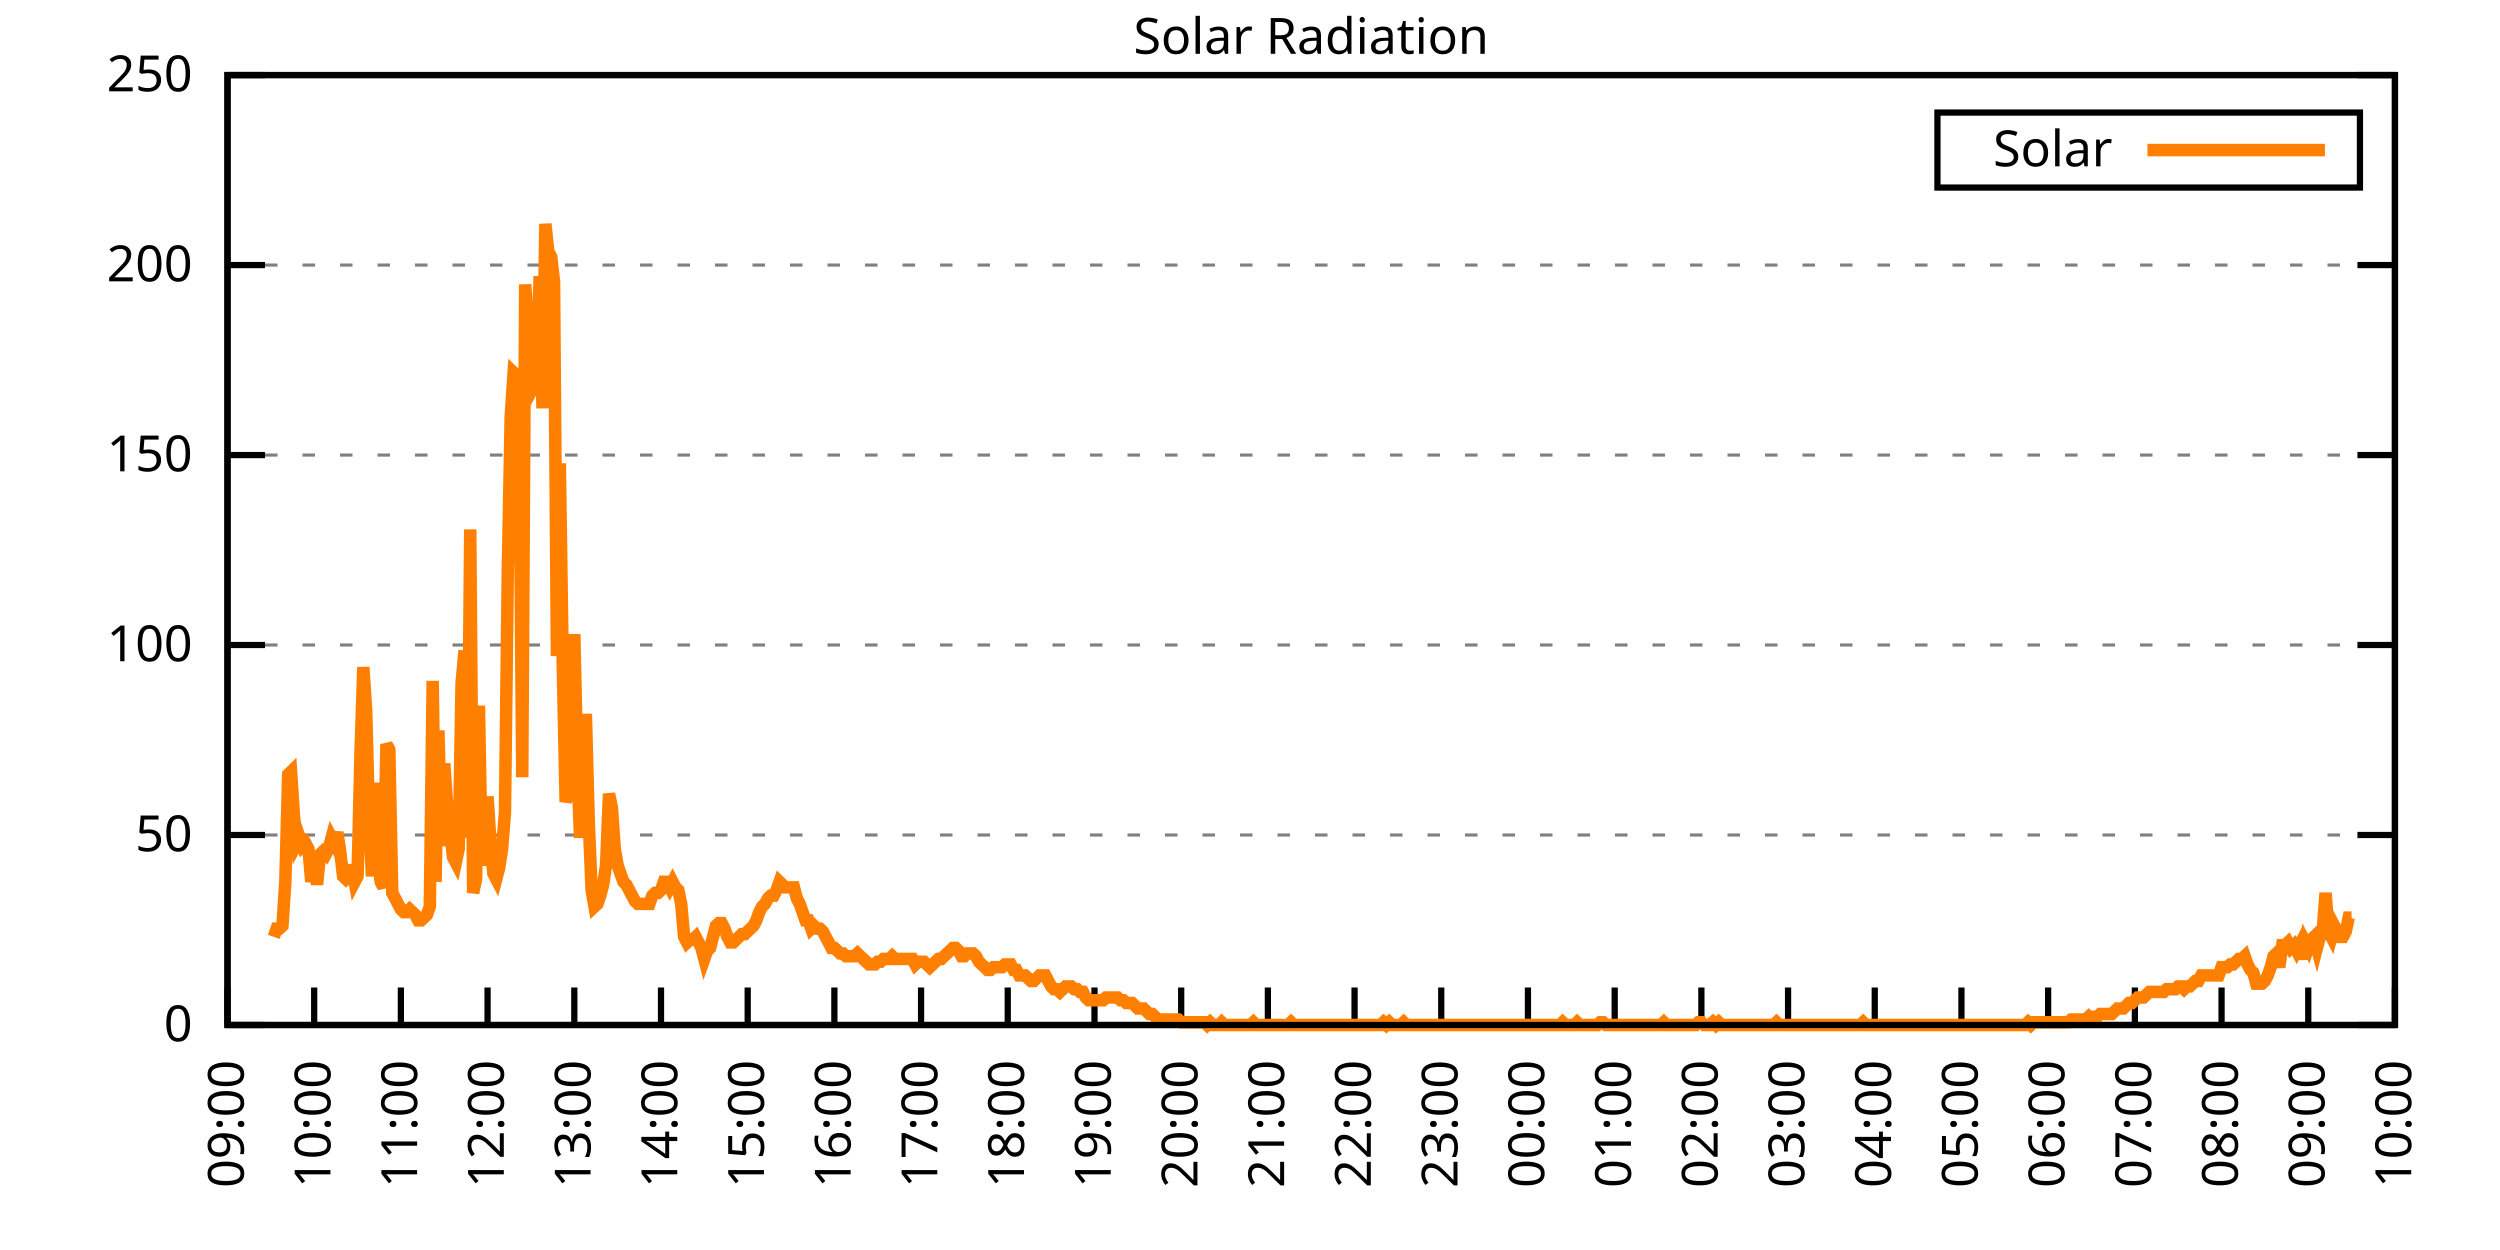
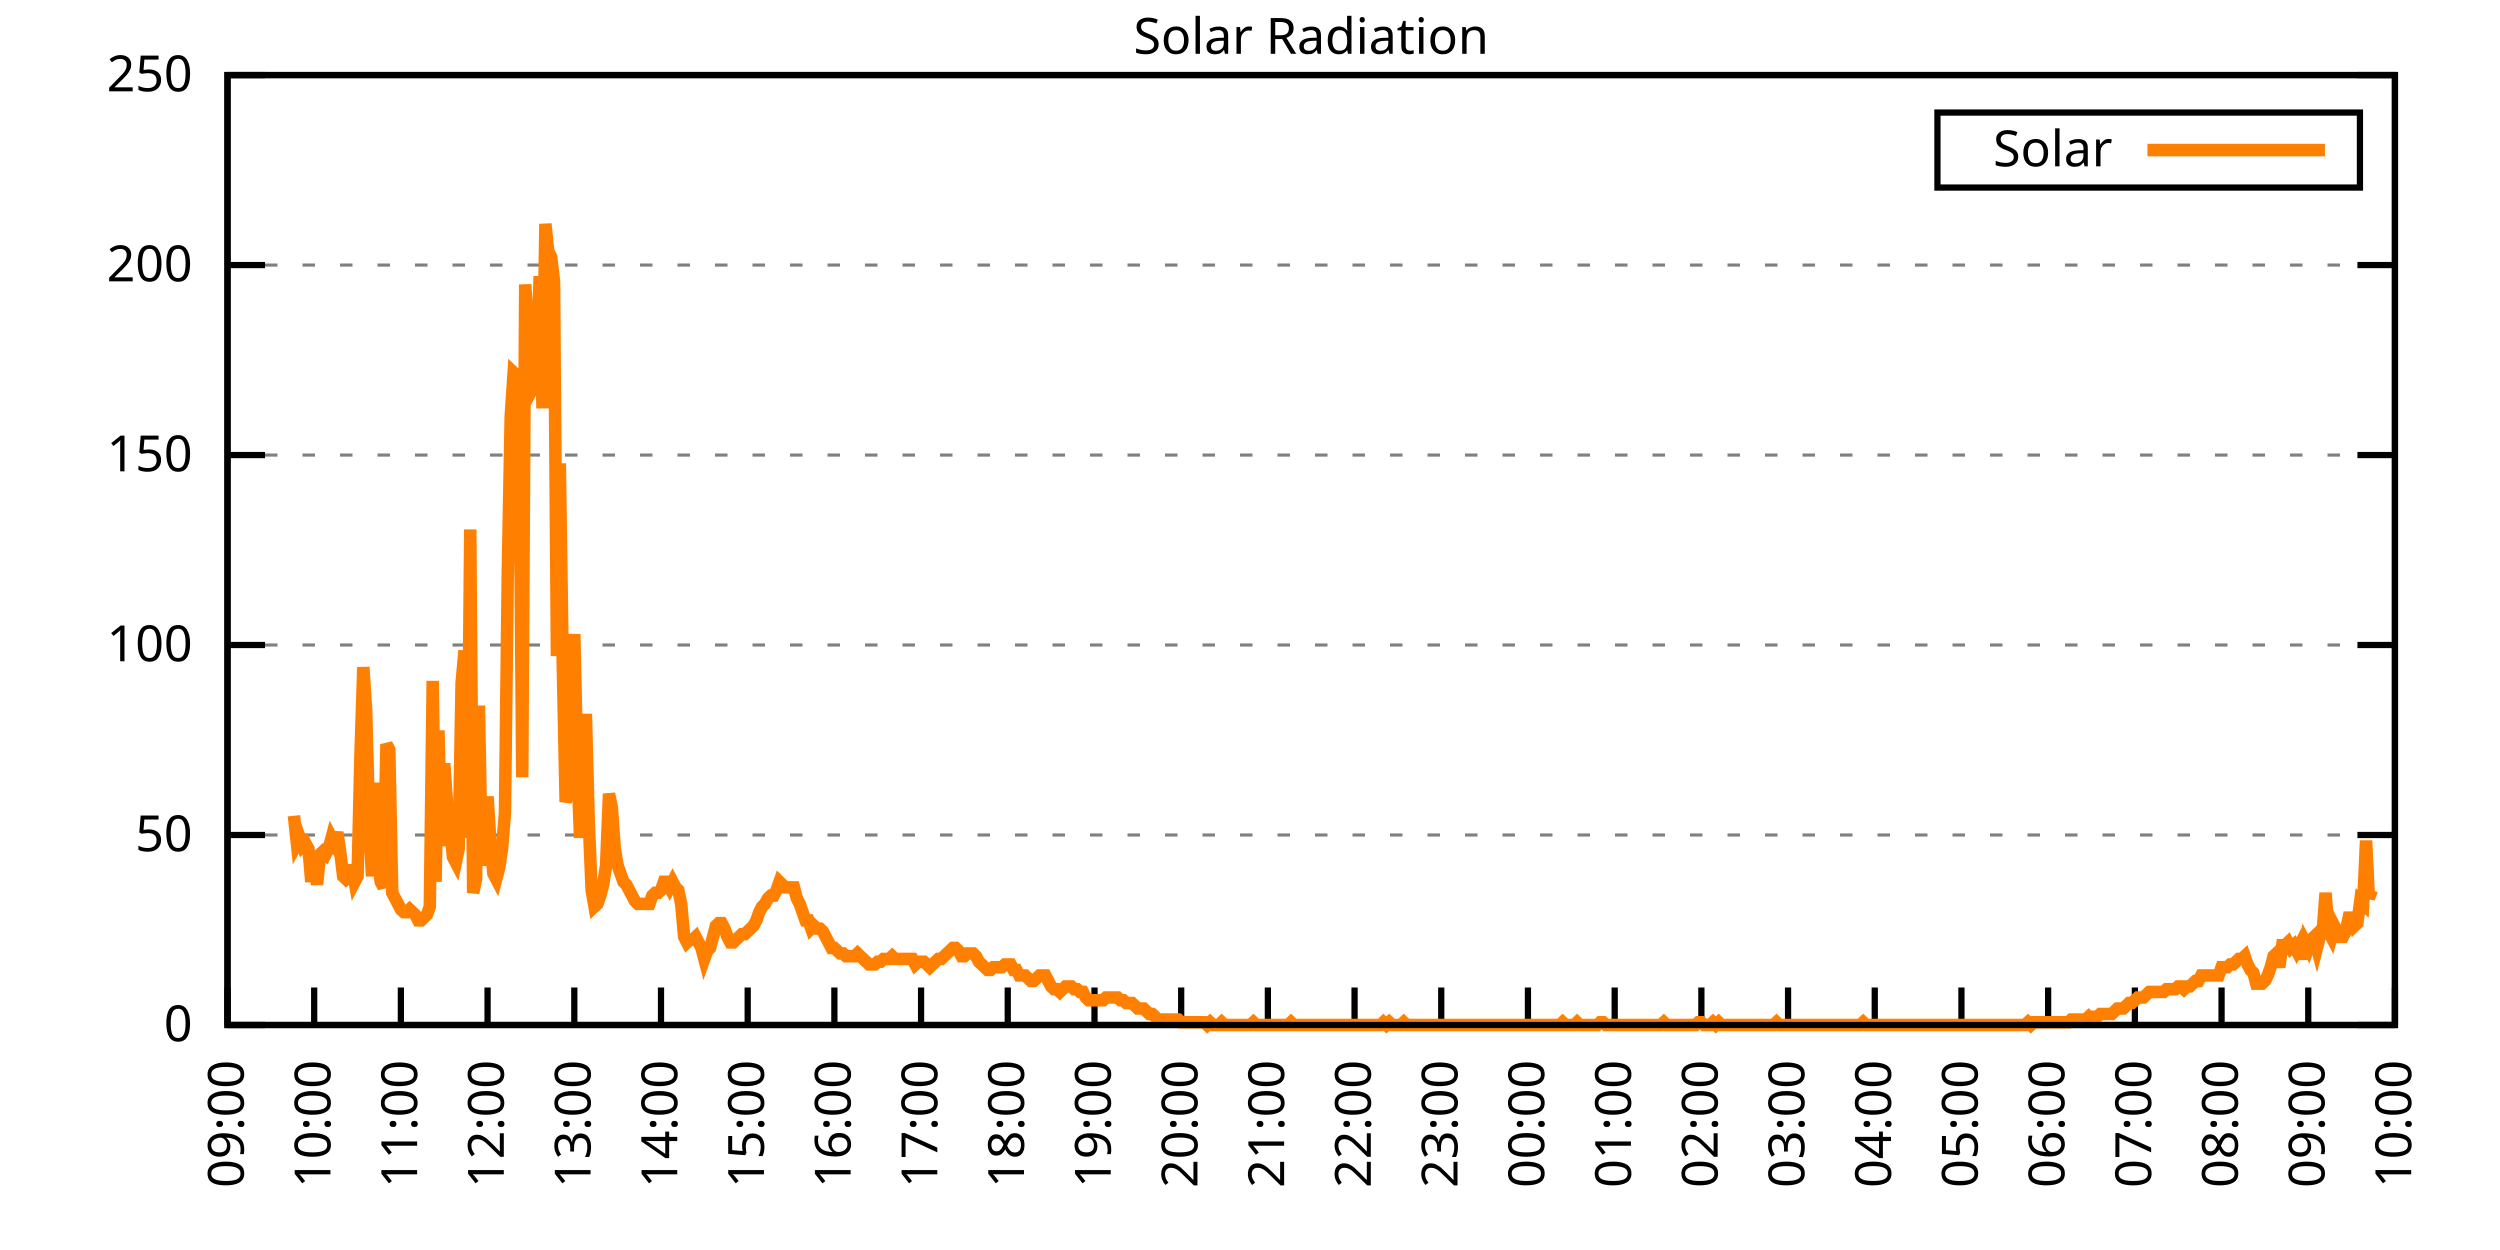
<svg xmlns="http://www.w3.org/2000/svg" xmlns:xlink="http://www.w3.org/1999/xlink" width="400" height="200" viewBox="0 0 400 200">
  <g id="gnuplot_canvas">
    <rect x="0" y="0" width="400" height="200" fill="none" />
    <defs>
      <circle id="gpDot" r="0.5" stroke-width="0.5" stroke="currentColor" />
      <path id="gpPt0" stroke-width="0.333" stroke="currentColor" d="M-1,0 h2 M0,-1 v2" />
      <path id="gpPt1" stroke-width="0.333" stroke="currentColor" d="M-1,-1 L1,1 M1,-1 L-1,1" />
      <path id="gpPt2" stroke-width="0.333" stroke="currentColor" d="M-1,0 L1,0 M0,-1 L0,1 M-1,-1 L1,1 M-1,1 L1,-1" />
      <rect id="gpPt3" stroke-width="0.333" stroke="currentColor" x="-1" y="-1" width="2" height="2" />
      <rect id="gpPt4" stroke-width="0.333" stroke="currentColor" fill="currentColor" x="-1" y="-1" width="2" height="2" />
      <circle id="gpPt5" stroke-width="0.333" stroke="currentColor" cx="0" cy="0" r="1" />
      <use xlink:href="#gpPt5" id="gpPt6" fill="currentColor" stroke="none" />
      <path id="gpPt7" stroke-width="0.333" stroke="currentColor" d="M0,-1.33 L-1.33,0.67 L1.33,0.67 z" />
      <use xlink:href="#gpPt7" id="gpPt8" fill="currentColor" stroke="none" />
      <use xlink:href="#gpPt7" id="gpPt9" stroke="currentColor" transform="rotate(180)" />
      <use xlink:href="#gpPt9" id="gpPt10" fill="currentColor" stroke="none" />
      <use xlink:href="#gpPt3" id="gpPt11" stroke="currentColor" transform="rotate(45)" />
      <use xlink:href="#gpPt11" id="gpPt12" fill="currentColor" stroke="none" />
      <path id="gpPt13" stroke-width="0.333" stroke="currentColor" d="M0,1.330 L1.265,0.411 L0.782,-1.067 L-0.782,-1.076 L-1.265,0.411 z" />
      <use xlink:href="#gpPt13" id="gpPt14" fill="currentColor" stroke="none" />
      <filter id="textbox" filterUnits="objectBoundingBox" x="0" y="0" height="1" width="1">
        <feFlood flood-color="white" flood-opacity="1" result="bgnd" />
        <feComposite in="SourceGraphic" in2="bgnd" operator="atop" />
      </filter>
      <filter id="greybox" filterUnits="objectBoundingBox" x="0" y="0" height="1" width="1">
        <feFlood flood-color="lightgrey" flood-opacity="1" result="grey" />
        <feComposite in="SourceGraphic" in2="grey" operator="atop" />
      </filter>
    </defs>
    <g fill="none" color="white" stroke="currentColor" stroke-width="1.00" stroke-linecap="butt" stroke-linejoin="miter">
</g>
    <g fill="none" color="black" stroke="currentColor" stroke-width="1.00" stroke-linecap="butt" stroke-linejoin="miter">
      <g stroke="none" shape-rendering="crispEdges">
        <polygon fill="rgb(255, 255, 255)" points="36.40,164.00 383.18,164.00 383.18,12.02 36.40,12.02 " />
      </g>
    </g>
    <g fill="none" color="black" stroke="currentColor" stroke-width="1.00" stroke-linecap="butt" stroke-linejoin="miter">
</g>
    <g fill="none" color="black" stroke="black" stroke-width="0.50" stroke-linecap="butt" stroke-linejoin="miter">
</g>
    <g fill="none" color="gray" stroke="currentColor" stroke-width="0.50" stroke-linecap="butt" stroke-linejoin="miter">
      <path stroke="gray" stroke-dasharray="2,4" class="gridline" d="M36.40,164.00 L383.19,164.00  " />
    </g>
    <g fill="none" color="gray" stroke="gray" stroke-width="1.00" stroke-linecap="butt" stroke-linejoin="miter">
</g>
    <g fill="none" color="black" stroke="currentColor" stroke-width="1.00" stroke-linecap="butt" stroke-linejoin="miter">
      <path stroke="black" d="M36.40,164.00 L42.40,164.00 M383.19,164.00 L377.19,164.00  " />
      <g transform="translate(30.80,166.60)" stroke="none" fill="black" font-family="Sans" font-size="8.00" text-anchor="end">
        <text>
          <tspan font-family="Sans"> 0</tspan>
        </text>
      </g>
    </g>
    <g fill="none" color="black" stroke="currentColor" stroke-width="1.00" stroke-linecap="butt" stroke-linejoin="miter">
</g>
    <g fill="none" color="black" stroke="black" stroke-width="0.50" stroke-linecap="butt" stroke-linejoin="miter">
</g>
    <g fill="none" color="gray" stroke="currentColor" stroke-width="0.50" stroke-linecap="butt" stroke-linejoin="miter">
      <path stroke="gray" stroke-dasharray="2,4" class="gridline" d="M36.40,133.60 L383.19,133.60  " />
    </g>
    <g fill="none" color="gray" stroke="gray" stroke-width="1.00" stroke-linecap="butt" stroke-linejoin="miter">
</g>
    <g fill="none" color="black" stroke="currentColor" stroke-width="1.00" stroke-linecap="butt" stroke-linejoin="miter">
      <path stroke="black" d="M36.40,133.60 L42.40,133.60 M383.19,133.60 L377.19,133.60  " />
      <g transform="translate(30.80,136.20)" stroke="none" fill="black" font-family="Sans" font-size="8.00" text-anchor="end">
        <text>
          <tspan font-family="Sans"> 50</tspan>
        </text>
      </g>
    </g>
    <g fill="none" color="black" stroke="currentColor" stroke-width="1.00" stroke-linecap="butt" stroke-linejoin="miter">
</g>
    <g fill="none" color="black" stroke="black" stroke-width="0.50" stroke-linecap="butt" stroke-linejoin="miter">
</g>
    <g fill="none" color="gray" stroke="currentColor" stroke-width="0.50" stroke-linecap="butt" stroke-linejoin="miter">
      <path stroke="gray" stroke-dasharray="2,4" class="gridline" d="M36.40,103.20 L383.19,103.20  " />
    </g>
    <g fill="none" color="gray" stroke="gray" stroke-width="1.00" stroke-linecap="butt" stroke-linejoin="miter">
</g>
    <g fill="none" color="black" stroke="currentColor" stroke-width="1.00" stroke-linecap="butt" stroke-linejoin="miter">
      <path stroke="black" d="M36.40,103.20 L42.40,103.20 M383.19,103.20 L377.19,103.20  " />
      <g transform="translate(30.80,105.80)" stroke="none" fill="black" font-family="Sans" font-size="8.00" text-anchor="end">
        <text>
          <tspan font-family="Sans"> 100</tspan>
        </text>
      </g>
    </g>
    <g fill="none" color="black" stroke="currentColor" stroke-width="1.00" stroke-linecap="butt" stroke-linejoin="miter">
</g>
    <g fill="none" color="black" stroke="black" stroke-width="0.50" stroke-linecap="butt" stroke-linejoin="miter">
</g>
    <g fill="none" color="gray" stroke="currentColor" stroke-width="0.50" stroke-linecap="butt" stroke-linejoin="miter">
      <path stroke="gray" stroke-dasharray="2,4" class="gridline" d="M36.40,72.81 L383.19,72.81  " />
    </g>
    <g fill="none" color="gray" stroke="gray" stroke-width="1.00" stroke-linecap="butt" stroke-linejoin="miter">
</g>
    <g fill="none" color="black" stroke="currentColor" stroke-width="1.00" stroke-linecap="butt" stroke-linejoin="miter">
      <path stroke="black" d="M36.40,72.81 L42.40,72.81 M383.19,72.81 L377.19,72.81  " />
      <g transform="translate(30.80,75.41)" stroke="none" fill="black" font-family="Sans" font-size="8.00" text-anchor="end">
        <text>
          <tspan font-family="Sans"> 150</tspan>
        </text>
      </g>
    </g>
    <g fill="none" color="black" stroke="currentColor" stroke-width="1.00" stroke-linecap="butt" stroke-linejoin="miter">
</g>
    <g fill="none" color="black" stroke="black" stroke-width="0.50" stroke-linecap="butt" stroke-linejoin="miter">
</g>
    <g fill="none" color="gray" stroke="currentColor" stroke-width="0.50" stroke-linecap="butt" stroke-linejoin="miter">
      <path stroke="gray" stroke-dasharray="2,4" class="gridline" d="M36.40,42.41 L383.19,42.41  " />
    </g>
    <g fill="none" color="gray" stroke="gray" stroke-width="1.00" stroke-linecap="butt" stroke-linejoin="miter">
</g>
    <g fill="none" color="black" stroke="currentColor" stroke-width="1.00" stroke-linecap="butt" stroke-linejoin="miter">
      <path stroke="black" d="M36.40,42.41 L42.40,42.41 M383.19,42.41 L377.19,42.41  " />
      <g transform="translate(30.80,45.01)" stroke="none" fill="black" font-family="Sans" font-size="8.00" text-anchor="end">
        <text>
          <tspan font-family="Sans"> 200</tspan>
        </text>
      </g>
    </g>
    <g fill="none" color="black" stroke="currentColor" stroke-width="1.00" stroke-linecap="butt" stroke-linejoin="miter">
</g>
    <g fill="none" color="black" stroke="black" stroke-width="0.50" stroke-linecap="butt" stroke-linejoin="miter">
</g>
    <g fill="none" color="gray" stroke="currentColor" stroke-width="0.50" stroke-linecap="butt" stroke-linejoin="miter">
      <path stroke="gray" stroke-dasharray="2,4" class="gridline" d="M36.40,12.01 L383.19,12.01  " />
    </g>
    <g fill="none" color="gray" stroke="gray" stroke-width="1.00" stroke-linecap="butt" stroke-linejoin="miter">
</g>
    <g fill="none" color="black" stroke="currentColor" stroke-width="1.00" stroke-linecap="butt" stroke-linejoin="miter">
      <path stroke="black" d="M36.40,12.01 L42.40,12.01 M383.19,12.01 L377.19,12.01  " />
      <g transform="translate(30.80,14.61)" stroke="none" fill="black" font-family="Sans" font-size="8.00" text-anchor="end">
        <text>
          <tspan font-family="Sans"> 250</tspan>
        </text>
      </g>
    </g>
    <g fill="none" color="black" stroke="currentColor" stroke-width="1.00" stroke-linecap="butt" stroke-linejoin="miter">
      <path stroke="black" d="M36.40,164.00 L36.40,158.00  " />
      <g transform="translate(39.00,169.60) rotate(270.00)" stroke="none" fill="black" font-family="Sans" font-size="8.00" text-anchor="end">
        <text>
          <tspan font-family="Sans">09:00</tspan>
        </text>
      </g>
    </g>
    <g fill="none" color="black" stroke="currentColor" stroke-width="1.00" stroke-linecap="butt" stroke-linejoin="miter">
      <path stroke="black" d="M50.27,164.00 L50.27,158.00  " />
      <g transform="translate(52.87,169.60) rotate(270.00)" stroke="none" fill="black" font-family="Sans" font-size="8.00" text-anchor="end">
        <text>
          <tspan font-family="Sans">10:00</tspan>
        </text>
      </g>
    </g>
    <g fill="none" color="black" stroke="currentColor" stroke-width="1.00" stroke-linecap="butt" stroke-linejoin="miter">
      <path stroke="black" d="M64.14,164.00 L64.14,158.00  " />
      <g transform="translate(66.74,169.60) rotate(270.00)" stroke="none" fill="black" font-family="Sans" font-size="8.00" text-anchor="end">
        <text>
          <tspan font-family="Sans">11:00</tspan>
        </text>
      </g>
    </g>
    <g fill="none" color="black" stroke="currentColor" stroke-width="1.00" stroke-linecap="butt" stroke-linejoin="miter">
      <path stroke="black" d="M78.01,164.00 L78.01,158.00  " />
      <g transform="translate(80.61,169.60) rotate(270.00)" stroke="none" fill="black" font-family="Sans" font-size="8.00" text-anchor="end">
        <text>
          <tspan font-family="Sans">12:00</tspan>
        </text>
      </g>
    </g>
    <g fill="none" color="black" stroke="currentColor" stroke-width="1.00" stroke-linecap="butt" stroke-linejoin="miter">
      <path stroke="black" d="M91.89,164.00 L91.89,158.00  " />
      <g transform="translate(94.49,169.60) rotate(270.00)" stroke="none" fill="black" font-family="Sans" font-size="8.00" text-anchor="end">
        <text>
          <tspan font-family="Sans">13:00</tspan>
        </text>
      </g>
    </g>
    <g fill="none" color="black" stroke="currentColor" stroke-width="1.00" stroke-linecap="butt" stroke-linejoin="miter">
      <path stroke="black" d="M105.76,164.00 L105.76,158.00  " />
      <g transform="translate(108.36,169.60) rotate(270.00)" stroke="none" fill="black" font-family="Sans" font-size="8.00" text-anchor="end">
        <text>
          <tspan font-family="Sans">14:00</tspan>
        </text>
      </g>
    </g>
    <g fill="none" color="black" stroke="currentColor" stroke-width="1.00" stroke-linecap="butt" stroke-linejoin="miter">
      <path stroke="black" d="M119.63,164.00 L119.63,158.00  " />
      <g transform="translate(122.23,169.60) rotate(270.00)" stroke="none" fill="black" font-family="Sans" font-size="8.00" text-anchor="end">
        <text>
          <tspan font-family="Sans">15:00</tspan>
        </text>
      </g>
    </g>
    <g fill="none" color="black" stroke="currentColor" stroke-width="1.00" stroke-linecap="butt" stroke-linejoin="miter">
      <path stroke="black" d="M133.50,164.00 L133.50,158.00  " />
      <g transform="translate(136.10,169.60) rotate(270.00)" stroke="none" fill="black" font-family="Sans" font-size="8.00" text-anchor="end">
        <text>
          <tspan font-family="Sans">16:00</tspan>
        </text>
      </g>
    </g>
    <g fill="none" color="black" stroke="currentColor" stroke-width="1.00" stroke-linecap="butt" stroke-linejoin="miter">
      <path stroke="black" d="M147.37,164.00 L147.37,158.00  " />
      <g transform="translate(149.97,169.60) rotate(270.00)" stroke="none" fill="black" font-family="Sans" font-size="8.00" text-anchor="end">
        <text>
          <tspan font-family="Sans">17:00</tspan>
        </text>
      </g>
    </g>
    <g fill="none" color="black" stroke="currentColor" stroke-width="1.00" stroke-linecap="butt" stroke-linejoin="miter">
      <path stroke="black" d="M161.24,164.00 L161.24,158.00  " />
      <g transform="translate(163.84,169.60) rotate(270.00)" stroke="none" fill="black" font-family="Sans" font-size="8.00" text-anchor="end">
        <text>
          <tspan font-family="Sans">18:00</tspan>
        </text>
      </g>
    </g>
    <g fill="none" color="black" stroke="currentColor" stroke-width="1.00" stroke-linecap="butt" stroke-linejoin="miter">
      <path stroke="black" d="M175.12,164.00 L175.12,158.00  " />
      <g transform="translate(177.72,169.60) rotate(270.00)" stroke="none" fill="black" font-family="Sans" font-size="8.00" text-anchor="end">
        <text>
          <tspan font-family="Sans">19:00</tspan>
        </text>
      </g>
    </g>
    <g fill="none" color="black" stroke="currentColor" stroke-width="1.00" stroke-linecap="butt" stroke-linejoin="miter">
      <path stroke="black" d="M188.99,164.00 L188.99,158.00  " />
      <g transform="translate(191.59,169.60) rotate(270.00)" stroke="none" fill="black" font-family="Sans" font-size="8.00" text-anchor="end">
        <text>
          <tspan font-family="Sans">20:00</tspan>
        </text>
      </g>
    </g>
    <g fill="none" color="black" stroke="currentColor" stroke-width="1.00" stroke-linecap="butt" stroke-linejoin="miter">
      <path stroke="black" d="M202.86,164.00 L202.86,158.00  " />
      <g transform="translate(205.46,169.60) rotate(270.00)" stroke="none" fill="black" font-family="Sans" font-size="8.00" text-anchor="end">
        <text>
          <tspan font-family="Sans">21:00</tspan>
        </text>
      </g>
    </g>
    <g fill="none" color="black" stroke="currentColor" stroke-width="1.00" stroke-linecap="butt" stroke-linejoin="miter">
      <path stroke="black" d="M216.73,164.00 L216.73,158.00  " />
      <g transform="translate(219.33,169.60) rotate(270.00)" stroke="none" fill="black" font-family="Sans" font-size="8.00" text-anchor="end">
        <text>
          <tspan font-family="Sans">22:00</tspan>
        </text>
      </g>
    </g>
    <g fill="none" color="black" stroke="currentColor" stroke-width="1.00" stroke-linecap="butt" stroke-linejoin="miter">
      <path stroke="black" d="M230.60,164.00 L230.60,158.00  " />
      <g transform="translate(233.20,169.60) rotate(270.00)" stroke="none" fill="black" font-family="Sans" font-size="8.00" text-anchor="end">
        <text>
          <tspan font-family="Sans">23:00</tspan>
        </text>
      </g>
    </g>
    <g fill="none" color="black" stroke="currentColor" stroke-width="1.00" stroke-linecap="butt" stroke-linejoin="miter">
      <path stroke="black" d="M244.47,164.00 L244.47,158.00  " />
      <g transform="translate(247.07,169.60) rotate(270.00)" stroke="none" fill="black" font-family="Sans" font-size="8.00" text-anchor="end">
        <text>
          <tspan font-family="Sans">00:00</tspan>
        </text>
      </g>
    </g>
    <g fill="none" color="black" stroke="currentColor" stroke-width="1.00" stroke-linecap="butt" stroke-linejoin="miter">
      <path stroke="black" d="M258.35,164.00 L258.35,158.00  " />
      <g transform="translate(260.95,169.60) rotate(270.00)" stroke="none" fill="black" font-family="Sans" font-size="8.00" text-anchor="end">
        <text>
          <tspan font-family="Sans">01:00</tspan>
        </text>
      </g>
    </g>
    <g fill="none" color="black" stroke="currentColor" stroke-width="1.00" stroke-linecap="butt" stroke-linejoin="miter">
      <path stroke="black" d="M272.22,164.00 L272.22,158.00  " />
      <g transform="translate(274.82,169.60) rotate(270.00)" stroke="none" fill="black" font-family="Sans" font-size="8.00" text-anchor="end">
        <text>
          <tspan font-family="Sans">02:00</tspan>
        </text>
      </g>
    </g>
    <g fill="none" color="black" stroke="currentColor" stroke-width="1.00" stroke-linecap="butt" stroke-linejoin="miter">
      <path stroke="black" d="M286.09,164.00 L286.09,158.00  " />
      <g transform="translate(288.69,169.60) rotate(270.00)" stroke="none" fill="black" font-family="Sans" font-size="8.00" text-anchor="end">
        <text>
          <tspan font-family="Sans">03:00</tspan>
        </text>
      </g>
    </g>
    <g fill="none" color="black" stroke="currentColor" stroke-width="1.00" stroke-linecap="butt" stroke-linejoin="miter">
      <path stroke="black" d="M299.96,164.00 L299.96,158.00  " />
      <g transform="translate(302.56,169.60) rotate(270.00)" stroke="none" fill="black" font-family="Sans" font-size="8.00" text-anchor="end">
        <text>
          <tspan font-family="Sans">04:00</tspan>
        </text>
      </g>
    </g>
    <g fill="none" color="black" stroke="currentColor" stroke-width="1.00" stroke-linecap="butt" stroke-linejoin="miter">
      <path stroke="black" d="M313.83,164.00 L313.83,158.00  " />
      <g transform="translate(316.43,169.60) rotate(270.00)" stroke="none" fill="black" font-family="Sans" font-size="8.00" text-anchor="end">
        <text>
          <tspan font-family="Sans">05:00</tspan>
        </text>
      </g>
    </g>
    <g fill="none" color="black" stroke="currentColor" stroke-width="1.00" stroke-linecap="butt" stroke-linejoin="miter">
      <path stroke="black" d="M327.70,164.00 L327.70,158.00  " />
      <g transform="translate(330.30,169.60) rotate(270.00)" stroke="none" fill="black" font-family="Sans" font-size="8.00" text-anchor="end">
        <text>
          <tspan font-family="Sans">06:00</tspan>
        </text>
      </g>
    </g>
    <g fill="none" color="black" stroke="currentColor" stroke-width="1.00" stroke-linecap="butt" stroke-linejoin="miter">
      <path stroke="black" d="M341.58,164.00 L341.58,158.00  " />
      <g transform="translate(344.18,169.60) rotate(270.00)" stroke="none" fill="black" font-family="Sans" font-size="8.00" text-anchor="end">
        <text>
          <tspan font-family="Sans">07:00</tspan>
        </text>
      </g>
    </g>
    <g fill="none" color="black" stroke="currentColor" stroke-width="1.00" stroke-linecap="butt" stroke-linejoin="miter">
      <path stroke="black" d="M355.45,164.00 L355.45,158.00  " />
      <g transform="translate(358.05,169.60) rotate(270.00)" stroke="none" fill="black" font-family="Sans" font-size="8.00" text-anchor="end">
        <text>
          <tspan font-family="Sans">08:00</tspan>
        </text>
      </g>
    </g>
    <g fill="none" color="black" stroke="currentColor" stroke-width="1.00" stroke-linecap="butt" stroke-linejoin="miter">
      <path stroke="black" d="M369.32,164.00 L369.32,158.00  " />
      <g transform="translate(371.92,169.60) rotate(270.00)" stroke="none" fill="black" font-family="Sans" font-size="8.00" text-anchor="end">
        <text>
          <tspan font-family="Sans">09:00</tspan>
        </text>
      </g>
    </g>
    <g fill="none" color="black" stroke="currentColor" stroke-width="1.00" stroke-linecap="butt" stroke-linejoin="miter">
      <path stroke="black" d="M383.19,164.00 L383.19,158.00  " />
      <g transform="translate(385.79,169.60) rotate(270.00)" stroke="none" fill="black" font-family="Sans" font-size="8.00" text-anchor="end">
        <text>
          <tspan font-family="Sans">10:00</tspan>
        </text>
      </g>
    </g>
    <g fill="none" color="black" stroke="currentColor" stroke-width="1.00" stroke-linecap="butt" stroke-linejoin="miter">
</g>
    <g fill="none" color="black" stroke="currentColor" stroke-width="1.00" stroke-linecap="butt" stroke-linejoin="miter">
      <path stroke="black" d="M36.40,12.01 L36.40,164.00 L383.19,164.00 L383.19,12.01 L36.40,12.01 Z  " />
    </g>
    <g fill="none" color="black" stroke="currentColor" stroke-width="1.00" stroke-linecap="butt" stroke-linejoin="miter">
</g>
    <g fill="none" color="black" stroke="currentColor" stroke-width="1.00" stroke-linecap="butt" stroke-linejoin="miter">
      <path stroke="black" d="M309.99,30.01 L309.99,18.01 L377.59,18.01 L377.59,30.01 L309.99,30.01 Z  " />
    </g>
    <g id="Solar_Radiation_plot_1">
      <g fill="none" color="white" stroke="black" stroke-width="2.00" stroke-linecap="butt" stroke-linejoin="miter">
</g>
      <g fill="none" color="black" stroke="currentColor" stroke-width="2.00" stroke-linecap="butt" stroke-linejoin="miter">
        <g transform="translate(337.99,26.61)" stroke="none" fill="black" font-family="Sans" font-size="8.00" text-anchor="end">
          <text>
            <tspan font-family="Sans">Solar</tspan>
          </text>
        </g>
      </g>
      <g fill="none" color="black" stroke="currentColor" stroke-width="2.00" stroke-linecap="butt" stroke-linejoin="miter">
-         <path stroke="rgb(255, 127,   0)" d="M343.59,24.01 L371.99,24.01 M43.80,149.90 L44.26,148.58 L44.72,148.58 L45.19,148.14 L45.65,141.09 L46.11,123.92   L46.57,123.47 L47.03,130.52 L47.50,134.93 L47.96,134.05 L48.42,135.37 L48.88,134.93 L49.35,135.81 L49.81,141.09   L50.27,137.57 L50.73,141.54 L51.20,136.69 L51.66,136.25 L52.12,136.69 L52.58,135.81 L53.05,134.05 L53.51,134.93   L53.97,133.17 L54.43,136.25 L54.90,140.21 L55.36,140.65 L55.82,140.21 L56.28,138.45 L56.75,141.09 L57.21,140.21   L57.67,120.83 L58.13,106.74 L58.59,113.78 L59.06,131.40 L59.52,140.21 L59.98,125.24 L60.44,137.57 L60.91,141.09   L61.37,141.98 L61.83,119.07 L62.29,119.95 L62.76,142.86 L63.22,143.74 L63.68,144.62 L64.14,145.50 L64.61,145.94   L65.07,145.94 L65.53,145.50 L65.99,145.94 L66.46,146.38 L66.92,147.26 L67.38,147.26 L67.84,146.82 L68.30,146.38   L68.77,145.06 L69.23,108.94 L69.69,141.09 L70.15,116.87 L70.62,135.37 L71.08,122.15 L71.54,128.76 L72.00,132.28   L72.47,137.13 L72.93,138.01 L73.39,135.81 L73.85,109.38 L74.32,104.09 L74.78,134.05 L75.24,84.71 L75.70,142.86   L76.17,140.65 L76.63,112.90 L77.09,138.45 L77.55,135.37 L78.01,127.44 L78.48,134.93 L78.94,139.77 L79.40,140.65   L79.86,138.89 L80.33,135.81 L80.79,130.08 L81.25,91.32 L81.71,66.65 L82.18,59.60 L82.64,60.04 L83.10,67.09   L83.56,124.36 L84.03,45.51 L84.49,52.12 L84.95,58.28 L85.41,61.81 L85.88,60.93 L86.34,44.19 L86.80,65.33   L87.26,35.82 L87.72,40.22 L88.19,41.10 L88.65,45.07 L89.11,104.97 L89.57,74.14 L90.04,106.30 L90.50,128.32   L90.96,126.56 L91.42,126.12 L91.89,101.45 L92.35,122.15 L92.81,134.05 L93.27,125.24 L93.74,114.22 L94.20,131.40   L94.66,142.42 L95.12,145.06 L95.59,144.62 L96.05,143.30 L96.51,141.54 L96.97,138.45 L97.44,127.00 L97.90,129.20   L98.36,135.81 L98.82,138.45 L99.28,139.77 L99.75,141.09 L100.21,141.54 L100.67,142.42 L101.13,143.30 L101.60,144.18   L102.06,144.62 L102.52,144.62 L102.98,144.62 L103.45,144.62 L103.91,144.62 L104.37,143.30 L104.83,142.86 L105.30,142.86   L105.76,142.42 L106.22,141.09 L106.68,141.09 L107.15,141.98 L107.61,141.09 L108.07,141.98 L108.53,142.42 L108.99,144.62   L109.46,149.90 L109.92,150.79 L110.38,150.34 L110.84,150.34 L111.31,149.90 L111.77,150.79 L112.23,151.67 L112.69,153.43   L113.16,152.11 L113.62,151.67 L114.08,149.90 L114.54,148.14 L115.01,147.70 L115.47,147.70 L115.93,148.58 L116.39,149.90   L116.86,150.79 L117.32,150.79 L117.78,150.34 L118.24,149.90 L118.70,149.46 L119.17,149.46 L119.63,149.02 L120.09,148.58   L120.55,148.14 L121.02,147.26 L121.48,145.94 L121.94,145.06 L122.40,144.62 L122.87,143.74 L123.33,143.30 L123.79,143.30   L124.25,142.42 L124.72,141.09 L125.18,141.54 L125.64,141.98 L126.10,141.98 L126.57,141.98 L127.03,141.98 L127.49,143.74   L127.95,144.62 L128.41,145.94 L128.88,147.26 L129.34,147.26 L129.80,148.58 L130.26,148.14 L130.73,148.58 L131.19,148.58   L131.65,149.02 L132.11,149.90 L132.58,150.79 L133.04,151.67 L133.50,151.67 L133.96,152.11 L134.43,152.55 L134.89,152.55   L135.35,152.99 L135.81,152.99 L136.28,152.99 L136.74,152.99 L137.20,152.55 L137.66,152.99 L138.13,153.43 L138.59,153.87   L139.05,154.31 L139.51,154.31 L139.97,154.31 L140.44,153.87 L140.90,153.87 L141.36,153.43 L141.82,153.43 L142.29,153.43   L142.75,152.99 L143.21,153.43 L143.67,153.43 L144.14,153.43 L144.60,153.43 L145.06,153.43 L145.52,153.43 L145.99,153.43   L146.45,154.31 L146.91,153.87 L147.37,153.87 L147.84,153.87 L148.30,154.31 L148.76,154.75 L149.22,154.31 L149.68,153.87   L150.15,153.43 L150.61,153.43 L151.07,152.99 L151.53,152.55 L152.00,152.11 L152.46,151.67 L152.92,151.67 L153.38,152.11   L153.85,152.99 L154.31,152.99 L154.77,152.55 L155.23,152.55 L155.70,152.55 L156.16,152.99 L156.62,153.87 L157.08,154.31   L157.55,154.75 L158.01,155.19 L158.47,155.19 L158.93,154.75 L159.39,154.75 L159.86,154.75 L160.32,154.75 L160.78,154.31   L161.24,154.31 L161.71,154.31 L162.17,155.19 L162.63,155.19 L163.09,156.07 L163.56,156.07 L164.02,156.07 L164.48,156.51   L164.94,156.95 L165.41,156.95 L165.87,156.51 L166.33,156.07 L166.79,156.07 L167.26,156.07 L167.72,156.95 L168.18,157.83   L168.64,158.27 L169.10,158.27 L169.57,158.71 L170.03,158.27 L170.49,157.83 L170.95,157.83 L171.42,157.83 L171.88,158.27   L172.34,158.27 L172.80,158.71 L173.27,158.71 L173.73,159.60 L174.19,160.04 L174.65,160.04 L175.12,160.04 L175.58,160.04   L176.04,160.04 L176.50,160.04 L176.97,159.60 L177.43,159.60 L177.89,159.60 L178.35,159.60 L178.82,159.60 L179.28,160.04   L179.74,160.04 L180.20,160.48 L180.66,160.48 L181.13,160.48 L181.59,160.92 L182.05,161.36 L182.51,161.36 L182.98,161.36   L183.44,161.80 L183.90,162.24 L184.36,162.24 L184.83,162.68 L185.29,163.12 L185.75,163.12 L186.21,163.12 L186.68,163.12   L187.14,163.12 L187.60,163.12 L188.06,163.12 L188.53,163.12 L188.99,163.56 L189.45,163.56 L189.91,163.56 L190.37,163.56   L190.84,163.56 L191.30,163.56 L191.76,163.56 L192.22,163.56 L192.69,163.56 L193.15,164.00 L193.61,163.56 L194.07,164.00   L194.54,164.00 L195.00,164.00 L195.46,163.56 L195.92,164.00 L196.39,164.00 L196.85,164.00 L197.31,164.00 L197.77,164.00   L198.24,164.00 L198.70,164.00 L199.16,164.00 L199.62,164.00 L200.08,164.00 L200.55,163.56 L201.01,164.00 L201.47,164.00   L201.93,164.00 L202.40,164.00 L202.86,164.00 L203.32,164.00 L203.78,164.00 L204.25,164.00 L204.71,164.00 L205.17,164.00   L205.63,164.00 L206.10,164.00 L206.56,163.56 L207.02,164.00 L207.48,164.00 L207.95,164.00 L208.41,164.00 L208.87,164.00   L209.33,164.00 L209.80,164.00 L210.26,164.00 L210.72,164.00 L211.18,164.00 L211.64,164.00 L212.11,164.00 L212.57,164.00   L213.03,164.00 L213.49,164.00 L213.96,164.00 L214.42,164.00 L214.88,164.00 L215.34,164.00 L215.81,164.00 L216.27,164.00   L216.73,164.00 L217.19,164.00 L217.66,164.00 L218.12,164.00 L218.58,164.00 L219.04,164.00 L219.51,164.00 L219.97,164.00   L220.43,164.00 L220.89,164.00 L221.35,163.56 L221.82,164.00 L222.28,163.56 L222.74,164.00 L223.20,164.00 L223.67,164.00   L224.13,164.00 L224.59,163.56 L225.05,164.00 L225.52,164.00 L225.98,164.00 L226.44,164.00 L226.90,164.00 L227.37,164.00   L227.83,164.00 L228.29,164.00 L228.75,164.00 L229.22,164.00 L229.68,164.00 L230.14,164.00 L230.60,164.00 L231.06,164.00   L231.53,164.00 L231.99,164.00 L232.45,164.00 L232.91,164.00 L233.38,164.00 L233.84,164.00 L234.30,164.00 L234.76,164.00   L235.23,164.00 L235.69,164.00 L236.15,164.00 L236.61,164.00 L237.08,164.00 L237.54,164.00 L238.00,164.00 L238.46,164.00   L238.93,164.00 L239.39,164.00 L239.85,164.00 L240.31,164.00 L240.77,164.00 L241.24,164.00 L241.70,164.00 L242.16,164.00   L242.62,164.00 L243.09,164.00 L243.55,164.00 L244.01,164.00 L244.47,164.00 L244.94,164.00 L245.40,164.00 L245.86,164.00   L246.32,164.00 L246.79,164.00 L247.25,164.00 L247.71,164.00 L248.17,164.00 L248.64,164.00 L249.10,164.00 L249.56,164.00   L250.02,163.56 L250.49,164.00 L250.95,164.00 L251.41,164.00 L251.87,164.00 L252.33,163.56 L252.80,164.00 L253.26,164.00   L253.72,164.00 L254.18,164.00 L254.65,164.00 L255.11,164.00 L255.57,164.00 L256.03,163.56 L256.50,163.56 L256.96,164.00   L257.42,164.00 L257.88,164.00 L258.35,164.00 L258.81,164.00 L259.27,164.00 L259.73,164.00 L260.20,164.00 L260.66,164.00   L261.12,164.00 L261.58,164.00 L262.04,164.00 L262.51,164.00 L262.97,164.00 L263.43,164.00 L263.89,164.00 L264.36,164.00   L264.82,164.00 L265.28,164.00 L265.74,164.00 L266.21,163.56 L266.67,164.00 L267.13,164.00 L267.59,164.00 L268.06,164.00   L268.52,164.00 L268.98,164.00 L269.44,164.00 L269.91,164.00 L270.37,164.00 L270.83,164.00 L271.29,164.00 L271.75,163.56   L272.22,163.56 L272.68,164.00 L273.14,164.00 L273.60,164.00 L274.07,163.56 L274.53,164.00 L274.99,163.56 L275.45,164.00   L275.92,164.00 L276.38,164.00 L276.84,164.00 L277.30,164.00 L277.77,164.00 L278.23,164.00 L278.69,164.00 L279.15,164.00   L279.62,164.00 L280.08,164.00 L280.54,164.00 L281.00,164.00 L281.46,164.00 L281.93,164.00 L282.39,164.00 L282.85,164.00   L283.31,164.00 L283.78,164.00 L284.24,163.56 L284.70,164.00 L285.16,164.00 L285.63,164.00 L286.09,164.00 L286.55,164.00   L287.01,164.00 L287.48,164.00 L287.94,164.00 L288.40,164.00 L288.86,164.00 L289.33,164.00 L289.79,164.00 L290.25,164.00   L290.71,164.00 L291.18,164.00 L291.64,164.00 L292.10,164.00 L292.56,164.00 L293.02,164.00 L293.49,164.00 L293.95,164.00   L294.41,164.00 L294.87,164.00 L295.34,164.00 L295.80,164.00 L296.26,164.00 L296.72,164.00 L297.19,164.00 L297.65,164.00   L298.11,163.56 L298.57,164.00 L299.04,164.00 L299.50,164.00 L299.96,164.00 L300.42,164.00 L300.89,164.00 L301.35,164.00   L301.81,164.00 L302.27,164.00 L302.73,164.00 L303.20,164.00 L303.66,164.00 L304.12,164.00 L304.58,164.00 L305.05,164.00   L305.51,164.00 L305.97,164.00 L306.43,164.00 L306.90,164.00 L307.36,164.00 L307.82,164.00 L308.28,164.00 L308.75,164.00   L309.21,164.00 L309.67,164.00 L310.13,164.00 L310.60,164.00 L311.06,164.00 L311.52,164.00 L311.98,164.00 L312.44,164.00   L312.91,164.00 L313.37,164.00 L313.83,164.00 L314.29,164.00 L314.76,164.00 L315.22,164.00 L315.68,164.00 L316.14,164.00   L316.61,164.00 L317.07,164.00 L317.53,164.00 L317.99,164.00 L318.46,164.00 L318.92,164.00 L319.38,164.00 L319.84,164.00   L320.31,164.00 L320.77,164.00 L321.23,164.00 L321.69,164.00 L322.15,164.00 L322.62,164.00 L323.08,164.00 L323.54,164.00   L324.00,164.00 L324.47,163.56 L324.93,164.00 L325.39,163.56 L325.85,163.56 L326.32,163.56 L326.78,163.56 L327.24,163.56   L327.70,163.56 L328.17,163.56 L328.63,163.56 L329.09,163.56 L329.55,163.56 L330.02,163.56 L330.48,163.56 L330.94,163.56   L331.40,163.12 L331.87,163.12 L332.33,163.12 L332.79,163.12 L333.25,163.12 L333.71,163.12 L334.18,162.68 L334.64,163.12   L335.10,162.68 L335.56,162.68 L336.03,162.24 L336.49,162.24 L336.95,162.24 L337.41,162.24 L337.88,162.24 L338.34,161.80   L338.80,161.36 L339.26,161.36 L339.73,161.36 L340.19,160.92 L340.65,160.48 L341.11,160.48 L341.58,160.04 L342.04,159.60   L342.50,159.60 L342.96,159.60 L343.42,159.15 L343.89,158.71 L344.35,158.71 L344.81,158.71 L345.27,158.71 L345.74,158.71   L346.20,158.71 L346.66,158.27 L347.12,158.27 L347.59,158.27 L348.05,158.27 L348.51,157.83 L348.97,157.83 L349.44,158.27   L349.90,157.83 L350.36,157.83 L350.82,157.39 L351.29,156.95 L351.75,156.95 L352.21,156.07 L352.67,156.07 L353.13,156.07   L353.60,156.07 L354.06,156.07 L354.52,156.07 L354.98,156.07 L355.45,154.75 L355.91,154.75 L356.37,154.75 L356.83,154.31   L357.30,154.31 L357.76,153.87 L358.22,153.43 L358.68,153.43 L359.15,152.99 L359.61,154.31 L360.07,155.19 L360.53,155.63   L361.00,157.39 L361.46,157.39 L361.92,157.39 L362.38,156.95 L362.84,156.07 L363.31,154.75 L363.77,152.99 L364.23,152.55   L364.69,154.75 L365.16,151.23 L365.62,151.23 L366.08,150.79 L366.54,151.67 L367.01,151.23 L367.47,152.11 L367.93,151.23   L368.39,153.43 L368.86,150.79 L369.32,151.67 L369.78,150.34 L370.24,149.90 L370.71,151.67 L371.17,149.90 L371.63,149.02   L372.09,142.86 L372.56,149.02 L373.02,149.90 L373.48,148.14 L373.94,149.02 L374.40,149.90 L374.87,149.90 L375.33,149.02   L375.79,146.82 L376.25,146.82  " />
+         <path stroke="rgb(255, 127,   0)" d="M343.59,24.01 L371.99,24.01 M47.03,130.52 L47.50,134.93 L47.96,134.05 L48.42,135.37 L48.88,134.93 L49.35,135.81   L49.81,141.09 L50.27,137.57 L50.73,141.54 L51.20,136.69 L51.66,136.25 L52.12,136.69 L52.58,135.81 L53.05,134.05   L53.51,134.93 L53.97,133.17 L54.43,136.25 L54.90,140.21 L55.36,140.65 L55.82,140.21 L56.28,138.45 L56.75,141.09   L57.21,140.21 L57.67,120.83 L58.13,106.74 L58.59,113.78 L59.06,131.40 L59.52,140.21 L59.98,125.24 L60.44,137.57   L60.91,141.09 L61.37,141.98 L61.83,119.07 L62.29,119.95 L62.76,142.86 L63.22,143.74 L63.68,144.62 L64.14,145.50   L64.61,145.94 L65.07,145.94 L65.53,145.50 L65.99,145.94 L66.46,146.38 L66.92,147.26 L67.38,147.26 L67.84,146.82   L68.30,146.38 L68.77,145.06 L69.23,108.94 L69.69,141.09 L70.15,116.87 L70.62,135.37 L71.08,122.15 L71.54,128.76   L72.00,132.28 L72.47,137.13 L72.93,138.01 L73.39,135.81 L73.85,109.38 L74.32,104.09 L74.78,134.05 L75.24,84.71   L75.70,142.86 L76.17,140.65 L76.63,112.90 L77.09,138.45 L77.55,135.37 L78.01,127.44 L78.48,134.93 L78.94,139.77   L79.40,140.65 L79.86,138.89 L80.33,135.81 L80.79,130.08 L81.25,91.32 L81.71,66.65 L82.18,59.60 L82.64,60.04   L83.10,67.09 L83.56,124.36 L84.03,45.51 L84.49,52.12 L84.95,58.28 L85.41,61.81 L85.88,60.93 L86.34,44.19   L86.80,65.33 L87.26,35.82 L87.72,40.22 L88.19,41.10 L88.65,45.07 L89.11,104.97 L89.57,74.14 L90.04,106.30   L90.50,128.32 L90.96,126.56 L91.42,126.12 L91.89,101.45 L92.35,122.15 L92.81,134.05 L93.27,125.24 L93.74,114.22   L94.20,131.40 L94.66,142.42 L95.12,145.06 L95.59,144.62 L96.05,143.30 L96.51,141.54 L96.97,138.45 L97.44,127.00   L97.90,129.20 L98.36,135.81 L98.82,138.45 L99.28,139.77 L99.75,141.09 L100.21,141.54 L100.67,142.42 L101.13,143.30   L101.60,144.18 L102.06,144.62 L102.52,144.62 L102.98,144.62 L103.45,144.62 L103.91,144.62 L104.37,143.30 L104.83,142.86   L105.30,142.86 L105.76,142.42 L106.22,141.09 L106.68,141.09 L107.15,141.98 L107.61,141.09 L108.07,141.98 L108.53,142.42   L108.99,144.62 L109.46,149.90 L109.92,150.79 L110.38,150.34 L110.84,150.34 L111.31,149.90 L111.77,150.79 L112.23,151.67   L112.69,153.43 L113.16,152.11 L113.62,151.67 L114.08,149.90 L114.54,148.14 L115.01,147.70 L115.47,147.70 L115.93,148.58   L116.39,149.90 L116.86,150.79 L117.32,150.79 L117.78,150.34 L118.24,149.90 L118.70,149.46 L119.17,149.46 L119.63,149.02   L120.09,148.58 L120.55,148.14 L121.02,147.26 L121.48,145.94 L121.94,145.06 L122.40,144.62 L122.87,143.74 L123.33,143.30   L123.79,143.30 L124.25,142.42 L124.72,141.09 L125.18,141.54 L125.64,141.98 L126.10,141.98 L126.57,141.98 L127.03,141.98   L127.49,143.74 L127.95,144.62 L128.41,145.94 L128.88,147.26 L129.34,147.26 L129.80,148.58 L130.26,148.14 L130.73,148.58   L131.19,148.58 L131.65,149.02 L132.11,149.90 L132.58,150.79 L133.04,151.67 L133.50,151.67 L133.96,152.11 L134.43,152.55   L134.89,152.55 L135.35,152.99 L135.81,152.99 L136.28,152.99 L136.74,152.99 L137.20,152.55 L137.66,152.99 L138.13,153.43   L138.59,153.87 L139.05,154.31 L139.51,154.31 L139.97,154.31 L140.44,153.87 L140.90,153.87 L141.36,153.43 L141.82,153.43   L142.29,153.43 L142.75,152.99 L143.21,153.43 L143.67,153.43 L144.14,153.43 L144.60,153.43 L145.06,153.43 L145.52,153.43   L145.99,153.43 L146.45,154.31 L146.91,153.87 L147.37,153.87 L147.84,153.87 L148.30,154.31 L148.76,154.75 L149.22,154.31   L149.68,153.87 L150.15,153.43 L150.61,153.43 L151.07,152.99 L151.53,152.55 L152.00,152.11 L152.46,151.67 L152.92,151.67   L153.38,152.11 L153.85,152.99 L154.31,152.99 L154.77,152.55 L155.23,152.55 L155.70,152.55 L156.16,152.99 L156.62,153.87   L157.08,154.31 L157.55,154.75 L158.01,155.19 L158.47,155.19 L158.93,154.75 L159.39,154.75 L159.86,154.75 L160.32,154.75   L160.78,154.31 L161.24,154.31 L161.71,154.31 L162.17,155.19 L162.63,155.19 L163.09,156.07 L163.56,156.07 L164.02,156.07   L164.48,156.51 L164.94,156.95 L165.41,156.95 L165.87,156.51 L166.33,156.07 L166.79,156.07 L167.26,156.07 L167.72,156.95   L168.18,157.83 L168.64,158.27 L169.10,158.27 L169.57,158.71 L170.03,158.27 L170.49,157.83 L170.95,157.83 L171.42,157.83   L171.88,158.27 L172.34,158.27 L172.80,158.71 L173.27,158.71 L173.73,159.60 L174.19,160.04 L174.65,160.04 L175.12,160.04   L175.58,160.04 L176.04,160.04 L176.50,160.04 L176.97,159.60 L177.43,159.60 L177.89,159.60 L178.35,159.60 L178.82,159.60   L179.28,160.04 L179.74,160.04 L180.20,160.48 L180.66,160.48 L181.13,160.48 L181.59,160.92 L182.05,161.36 L182.51,161.36   L182.98,161.36 L183.44,161.80 L183.90,162.24 L184.36,162.24 L184.83,162.68 L185.29,163.12 L185.75,163.12 L186.21,163.12   L186.68,163.12 L187.14,163.12 L187.60,163.12 L188.06,163.12 L188.53,163.12 L188.99,163.56 L189.45,163.56 L189.91,163.56   L190.37,163.56 L190.84,163.56 L191.30,163.56 L191.76,163.56 L192.22,163.56 L192.69,163.56 L193.15,164.00 L193.61,163.56   L194.07,164.00 L194.54,164.00 L195.00,164.00 L195.46,163.56 L195.92,164.00 L196.39,164.00 L196.85,164.00 L197.31,164.00   L197.77,164.00 L198.24,164.00 L198.70,164.00 L199.16,164.00 L199.62,164.00 L200.08,164.00 L200.55,163.56 L201.01,164.00   L201.47,164.00 L201.93,164.00 L202.40,164.00 L202.86,164.00 L203.32,164.00 L203.78,164.00 L204.25,164.00 L204.71,164.00   L205.17,164.00 L205.63,164.00 L206.10,164.00 L206.56,163.56 L207.02,164.00 L207.48,164.00 L207.95,164.00 L208.41,164.00   L208.87,164.00 L209.33,164.00 L209.80,164.00 L210.26,164.00 L210.72,164.00 L211.18,164.00 L211.64,164.00 L212.11,164.00   L212.57,164.00 L213.03,164.00 L213.49,164.00 L213.96,164.00 L214.42,164.00 L214.88,164.00 L215.34,164.00 L215.81,164.00   L216.27,164.00 L216.73,164.00 L217.19,164.00 L217.66,164.00 L218.12,164.00 L218.58,164.00 L219.04,164.00 L219.51,164.00   L219.97,164.00 L220.43,164.00 L220.89,164.00 L221.35,163.56 L221.82,164.00 L222.28,163.56 L222.74,164.00 L223.20,164.00   L223.67,164.00 L224.13,164.00 L224.59,163.56 L225.05,164.00 L225.52,164.00 L225.98,164.00 L226.44,164.00 L226.90,164.00   L227.37,164.00 L227.83,164.00 L228.29,164.00 L228.75,164.00 L229.22,164.00 L229.68,164.00 L230.14,164.00 L230.60,164.00   L231.06,164.00 L231.53,164.00 L231.99,164.00 L232.45,164.00 L232.91,164.00 L233.38,164.00 L233.84,164.00 L234.30,164.00   L234.76,164.00 L235.23,164.00 L235.69,164.00 L236.15,164.00 L236.61,164.00 L237.08,164.00 L237.54,164.00 L238.00,164.00   L238.46,164.00 L238.93,164.00 L239.39,164.00 L239.85,164.00 L240.31,164.00 L240.77,164.00 L241.24,164.00 L241.70,164.00   L242.16,164.00 L242.62,164.00 L243.09,164.00 L243.55,164.00 L244.01,164.00 L244.47,164.00 L244.94,164.00 L245.40,164.00   L245.86,164.00 L246.32,164.00 L246.79,164.00 L247.25,164.00 L247.71,164.00 L248.17,164.00 L248.64,164.00 L249.10,164.00   L249.56,164.00 L250.02,163.56 L250.49,164.00 L250.95,164.00 L251.41,164.00 L251.87,164.00 L252.33,163.56 L252.80,164.00   L253.26,164.00 L253.72,164.00 L254.18,164.00 L254.65,164.00 L255.11,164.00 L255.57,164.00 L256.03,163.56 L256.50,163.56   L256.96,164.00 L257.42,164.00 L257.88,164.00 L258.35,164.00 L258.81,164.00 L259.27,164.00 L259.73,164.00 L260.20,164.00   L260.66,164.00 L261.12,164.00 L261.58,164.00 L262.04,164.00 L262.51,164.00 L262.97,164.00 L263.43,164.00 L263.89,164.00   L264.36,164.00 L264.82,164.00 L265.28,164.00 L265.74,164.00 L266.21,163.56 L266.67,164.00 L267.13,164.00 L267.59,164.00   L268.06,164.00 L268.52,164.00 L268.98,164.00 L269.44,164.00 L269.91,164.00 L270.37,164.00 L270.83,164.00 L271.29,164.00   L271.75,163.56 L272.22,163.56 L272.68,164.00 L273.14,164.00 L273.60,164.00 L274.07,163.56 L274.53,164.00 L274.99,163.56   L275.45,164.00 L275.92,164.00 L276.38,164.00 L276.84,164.00 L277.30,164.00 L277.77,164.00 L278.23,164.00 L278.69,164.00   L279.15,164.00 L279.62,164.00 L280.08,164.00 L280.54,164.00 L281.00,164.00 L281.46,164.00 L281.93,164.00 L282.39,164.00   L282.85,164.00 L283.31,164.00 L283.78,164.00 L284.24,163.56 L284.70,164.00 L285.16,164.00 L285.63,164.00 L286.09,164.00   L286.55,164.00 L287.01,164.00 L287.48,164.00 L287.94,164.00 L288.40,164.00 L288.86,164.00 L289.33,164.00 L289.79,164.00   L290.25,164.00 L290.71,164.00 L291.18,164.00 L291.64,164.00 L292.10,164.00 L292.56,164.00 L293.02,164.00 L293.49,164.00   L293.95,164.00 L294.41,164.00 L294.87,164.00 L295.34,164.00 L295.80,164.00 L296.26,164.00 L296.72,164.00 L297.19,164.00   L297.65,164.00 L298.11,163.56 L298.57,164.00 L299.04,164.00 L299.50,164.00 L299.96,164.00 L300.42,164.00 L300.89,164.00   L301.35,164.00 L301.81,164.00 L302.27,164.00 L302.73,164.00 L303.20,164.00 L303.66,164.00 L304.12,164.00 L304.58,164.00   L305.05,164.00 L305.51,164.00 L305.97,164.00 L306.43,164.00 L306.90,164.00 L307.36,164.00 L307.82,164.00 L308.28,164.00   L308.75,164.00 L309.21,164.00 L309.67,164.00 L310.13,164.00 L310.60,164.00 L311.06,164.00 L311.52,164.00 L311.98,164.00   L312.44,164.00 L312.91,164.00 L313.37,164.00 L313.83,164.00 L314.29,164.00 L314.76,164.00 L315.22,164.00 L315.68,164.00   L316.14,164.00 L316.61,164.00 L317.07,164.00 L317.53,164.00 L317.99,164.00 L318.46,164.00 L318.92,164.00 L319.38,164.00   L319.84,164.00 L320.31,164.00 L320.77,164.00 L321.23,164.00 L321.69,164.00 L322.15,164.00 L322.62,164.00 L323.08,164.00   L323.54,164.00 L324.00,164.00 L324.47,163.56 L324.93,164.00 L325.39,163.56 L325.85,163.56 L326.32,163.56 L326.78,163.56   L327.24,163.56 L327.70,163.56 L328.17,163.56 L328.63,163.56 L329.09,163.56 L329.55,163.56 L330.02,163.56 L330.48,163.56   L330.94,163.56 L331.40,163.12 L331.87,163.12 L332.33,163.12 L332.79,163.12 L333.25,163.12 L333.71,163.12 L334.18,162.68   L334.64,163.12 L335.10,162.68 L335.56,162.68 L336.03,162.24 L336.49,162.24 L336.95,162.24 L337.41,162.24 L337.88,162.24   L338.34,161.80 L338.80,161.36 L339.26,161.36 L339.73,161.36 L340.19,160.92 L340.65,160.48 L341.11,160.48 L341.58,160.04   L342.04,159.60 L342.50,159.60 L342.96,159.60 L343.42,159.15 L343.89,158.71 L344.35,158.71 L344.81,158.71 L345.27,158.71   L345.74,158.71 L346.20,158.71 L346.66,158.27 L347.12,158.27 L347.59,158.27 L348.05,158.27 L348.51,157.83 L348.97,157.83   L349.44,158.27 L349.90,157.83 L350.36,157.83 L350.82,157.39 L351.29,156.95 L351.75,156.95 L352.21,156.07 L352.67,156.07   L353.13,156.07 L353.60,156.07 L354.06,156.07 L354.52,156.07 L354.98,156.07 L355.45,154.75 L355.91,154.75 L356.37,154.75   L356.83,154.31 L357.30,154.31 L357.76,153.87 L358.22,153.43 L358.68,153.43 L359.15,152.99 L359.61,154.31 L360.07,155.19   L360.53,155.63 L361.00,157.39 L361.46,157.39 L361.92,157.39 L362.38,156.95 L362.84,156.07 L363.31,154.75 L363.77,152.99   L364.23,152.55 L364.69,154.75 L365.16,151.23 L365.62,151.23 L366.08,150.79 L366.54,151.67 L367.01,151.23 L367.47,152.11   L367.93,151.23 L368.39,153.43 L368.86,150.79 L369.32,151.67 L369.78,150.34 L370.24,149.90 L370.71,151.67 L371.17,149.90   L371.63,149.02 L372.09,142.86 L372.56,149.02 L373.02,149.90 L373.48,148.14 L373.94,149.02 L374.40,149.90 L374.87,149.90   L375.33,149.02 L375.79,146.82 L376.25,146.82 L376.72,148.14 L377.18,147.70 L377.64,144.18 L378.10,144.62 L378.57,134.49   L379.03,143.74 L379.49,142.42  " />
      </g>
    </g>
    <g fill="none" color="black" stroke="currentColor" stroke-width="2.00" stroke-linecap="butt" stroke-linejoin="miter">
</g>
    <g fill="none" color="black" stroke="black" stroke-width="1.00" stroke-linecap="butt" stroke-linejoin="miter">
</g>
    <g fill="none" color="black" stroke="currentColor" stroke-width="1.00" stroke-linecap="butt" stroke-linejoin="miter">
      <path stroke="black" d="M36.40,12.01 L36.40,164.00 L383.19,164.00 L383.19,12.01 L36.40,12.01 Z  " />
      <g transform="translate(6.80,88.01) rotate(270.00)" stroke="none" fill="black" font-family="Sans" font-size="8.00" text-anchor="middle">
        <text />
      </g>
    </g>
    <g fill="none" color="black" stroke="currentColor" stroke-width="1.00" stroke-linecap="butt" stroke-linejoin="miter">
</g>
    <g fill="none" color="black" stroke="currentColor" stroke-width="1.00" stroke-linecap="butt" stroke-linejoin="miter">
      <g transform="translate(209.79,8.61)" stroke="none" fill="black" font-family="Sans" font-size="8.00" text-anchor="middle">
        <text>
          <tspan font-family="Sans">Solar Radiation</tspan>
        </text>
      </g>
    </g>
    <g fill="none" color="black" stroke="currentColor" stroke-width="1.00" stroke-linecap="butt" stroke-linejoin="miter">
</g>
  </g>
</svg>
